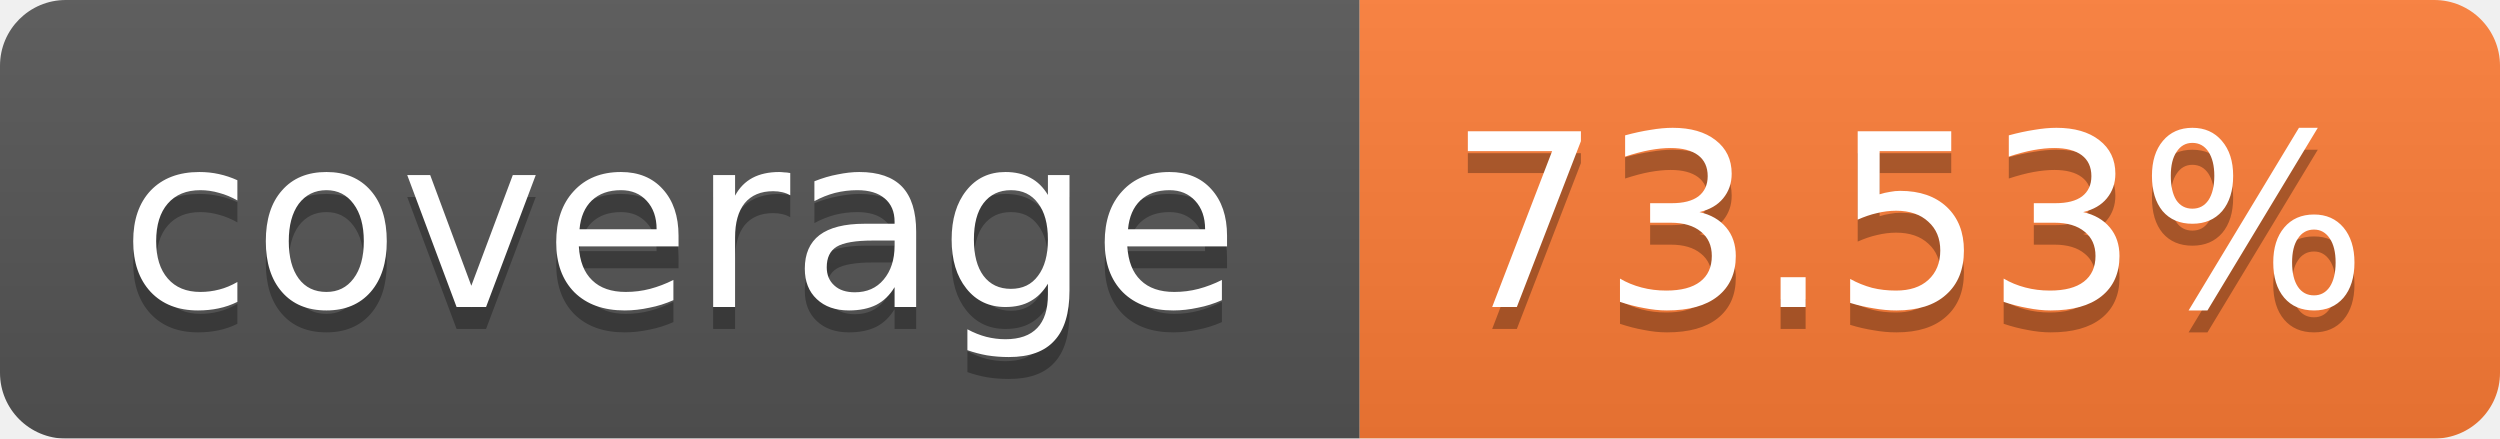
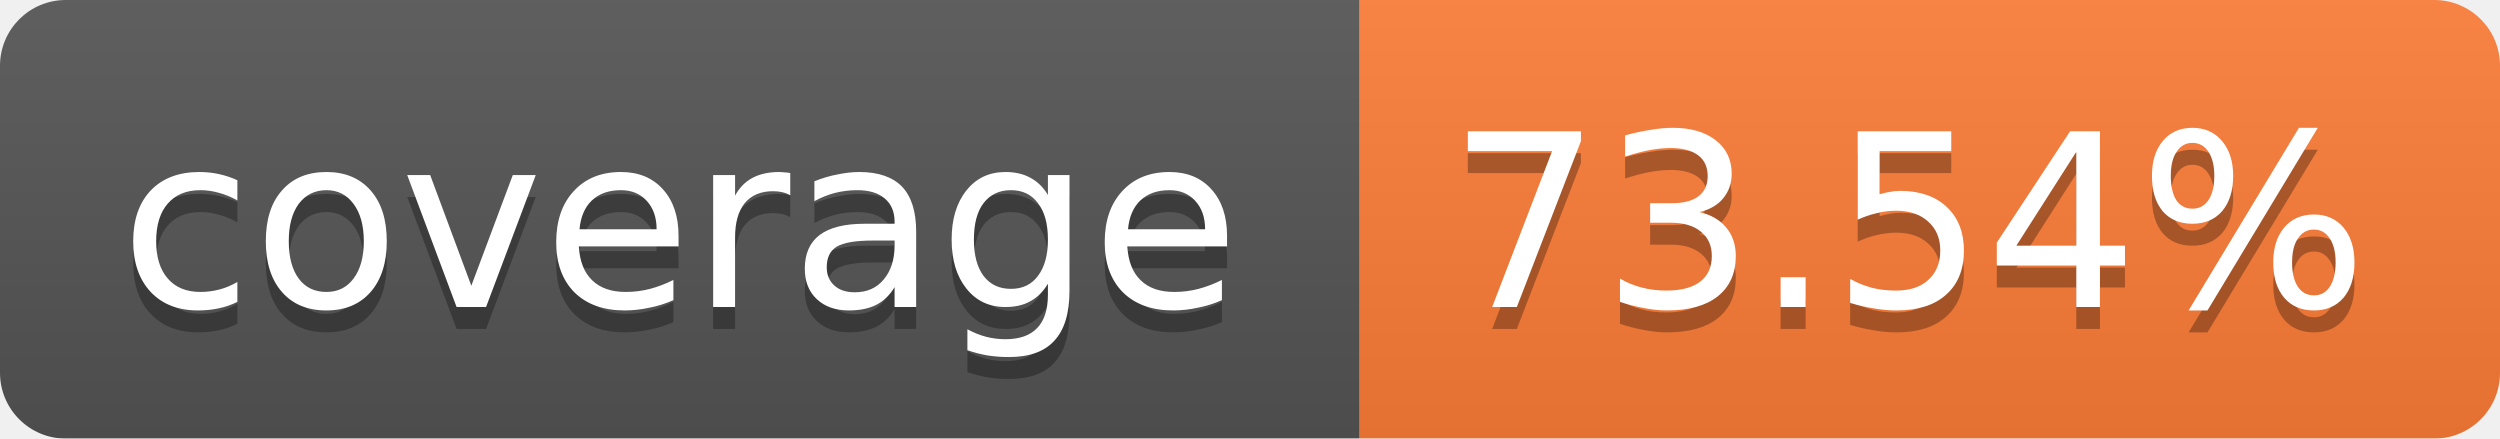
<svg xmlns="http://www.w3.org/2000/svg" width="114" height="20">
  <linearGradient id="b" x2="0" y2="100%">
    <stop offset="0" stop-color="#bbb" stop-opacity=".1" />
    <stop offset="1" stop-opacity=".1" />
  </linearGradient>
  <mask id="a">
    <rect width="114" height="20" rx="3" fill="#fff" />
  </mask>
  <g mask="url(#a)">
    <path fill="#555" d="M0 0h62v20H0z" />
    <path fill="#FE7D37" d="M62 0h52v20H62z" />
    <path fill="url(#b)" d="M0 0h114v20H0z" />
  </g>
  <g fill="#fff" text-anchor="middle" font-family="Verdana,DejaVu Sans,Geneva,sans-serif" font-size="11">
    <text x="31" y="15" fill="#010101" fill-opacity=".3">coverage</text>
    <text x="31" y="14">coverage</text>
-     <text x="87" y="15" fill="#010101" fill-opacity=".3">73.53%</text>
-     <text x="87" y="14">73.53%</text>
+     <text x="87" y="15" fill="#010101" fill-opacity=".3">73.54%</text>
+     <text x="87" y="14">73.54%</text>
  </g>
</svg>
